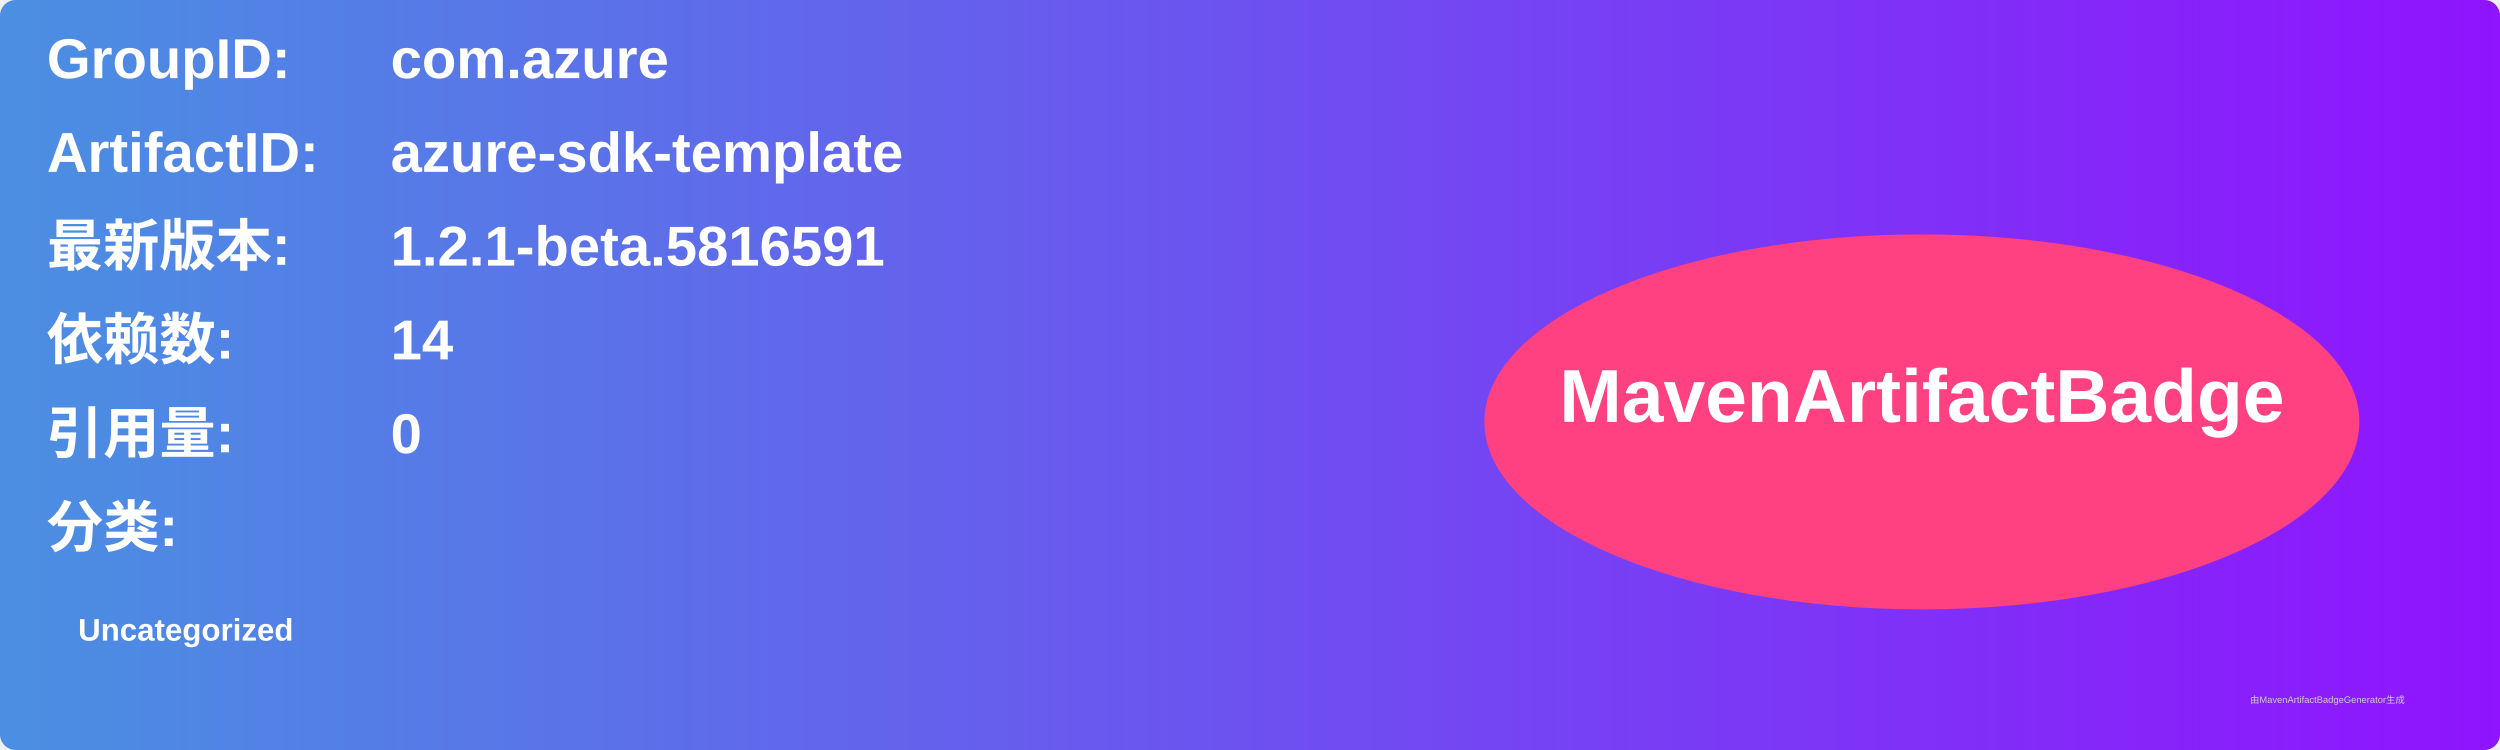
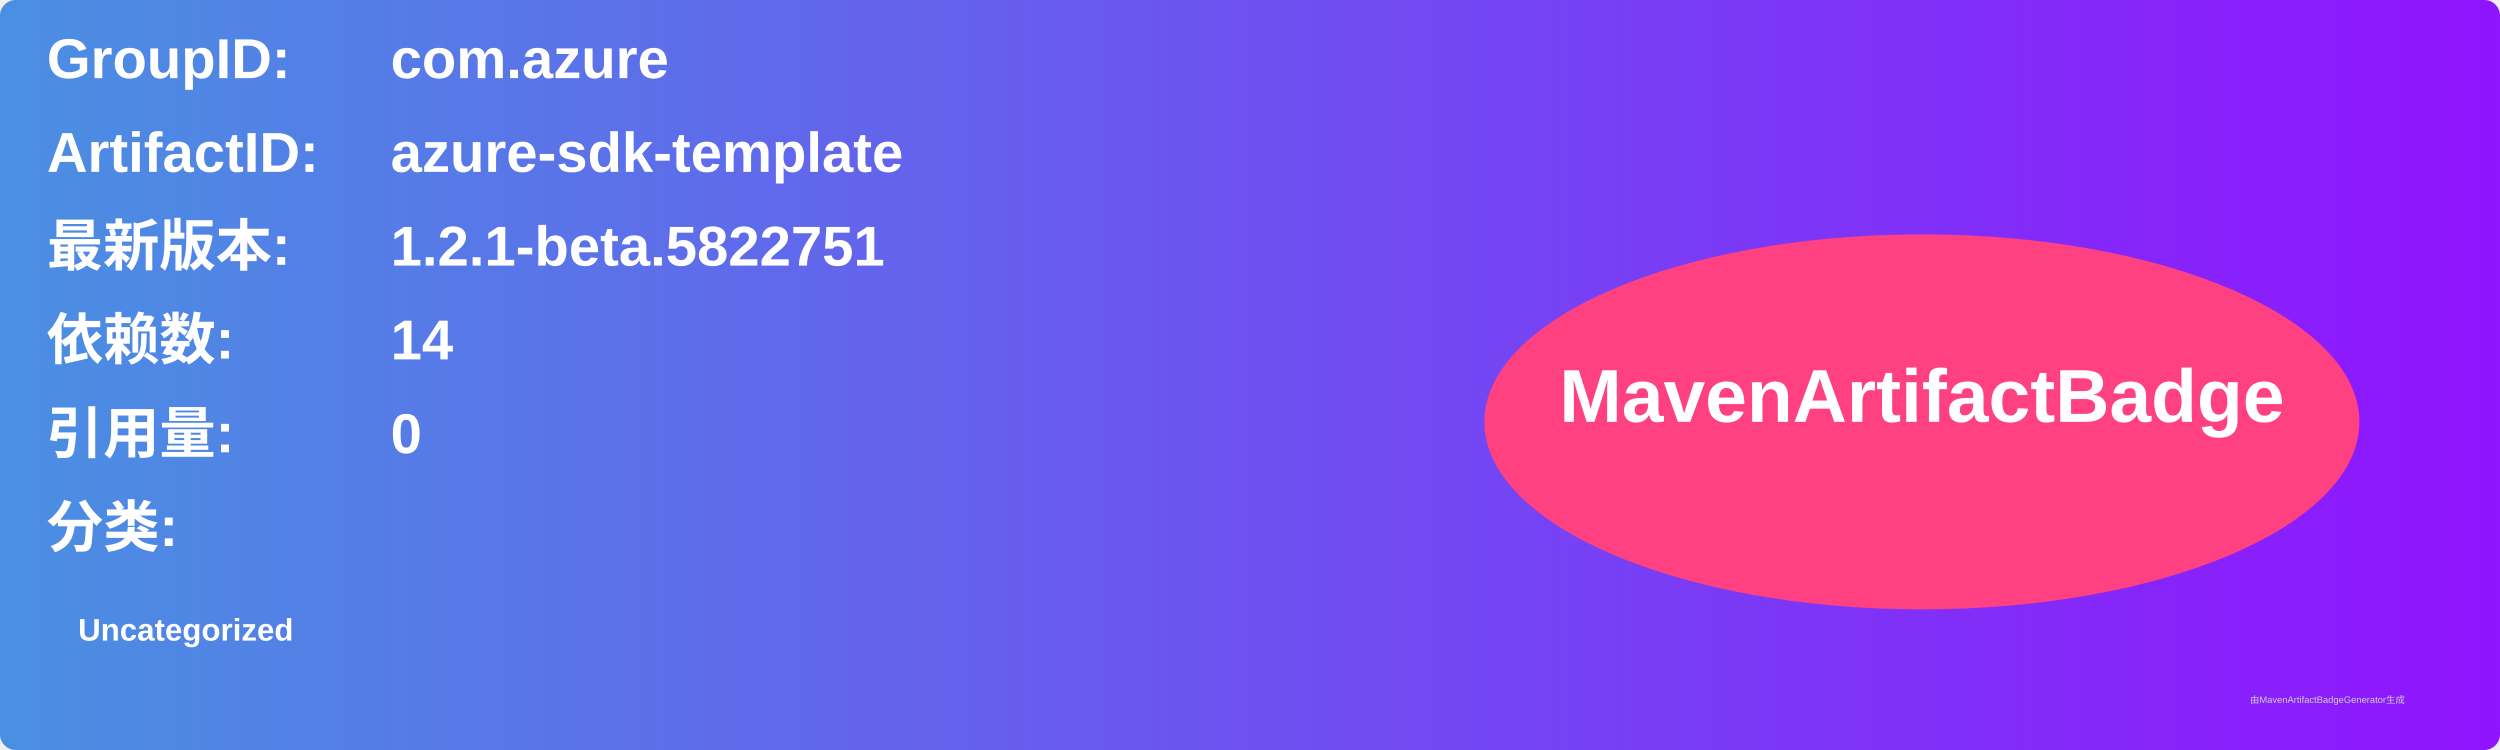
<svg xmlns="http://www.w3.org/2000/svg" width="800" height="240" viewBox="0 0 800 240">
  <linearGradient id="grad" x1="0%" y1="0%" x2="100%" y2="0%">
    <stop offset="0%" stop-color="#4a90e2" />
    <stop offset="100%" stop-color="#9013fe" />
  </linearGradient>
  <rect width="100%" height="100%" rx="5" ry="5" fill="url(#grad)" />
  <g transform="translate(15, 15)">
    <text x="0" y="10" font-family="Arial" font-size="18" fill="white" font-weight="bold" width="260">GroupID:</text>
    <text x="110" y="10" font-family="Arial" font-size="18" fill="white" font-weight="bold" width="460">com.azure</text>
    <text x="0" y="40" font-family="Arial" font-size="18" fill="white" font-weight="bold" width="260">ArtifactID:</text>
    <text x="110" y="40" font-family="Arial" font-size="18" fill="white" font-weight="bold" width="460">azure-sdk-template</text>
    <text x="0" y="70" font-family="Arial" font-size="18" fill="white" font-weight="bold">最新版本:</text>
    <text x="110" y="70" font-family="Arial" font-size="18" fill="white" font-weight="bold">
-       <tspan font-weight="bold">1.2.1-beta.5816591</tspan>
+       <tspan font-weight="bold">1.2.1-beta.5822751</tspan>
    </text>
    <text x="0" y="100" font-family="Arial" font-size="18" fill="white" font-weight="bold">依赖数: </text>
    <text x="110" y="100" font-family="Arial" font-size="18" fill="white">
      <tspan font-weight="bold">14</tspan>
    </text>
    <text x="0" y="130" font-family="Arial" font-size="18" fill="white" font-weight="bold">引用量: </text>
    <text x="110" y="130" font-family="Arial" font-size="18" fill="white">
      <tspan font-weight="bold">0</tspan>
    </text>
    <text x="0" y="160" font-family="Arial" font-size="18" fill="white" font-weight="bold">分类:</text>
    <text x="10" y="190" font-family="Arial" font-size="10" fill="white">
      <tspan font-weight="bold">Uncategorized</tspan>
    </text>
    <ellipse cx="600" cy="120" rx="140" ry="60" fill="#ff4081" />
    <text x="600" y="120" text-anchor="middle" font-family="Arial" font-size="24" fill="white" font-weight="bold">MavenArtifactBadge</text>
  </g>
  <text x="720" y="225" font-family="Arial" font-size="3" fill="#d0d0d0">由MavenArtifactBadgeGenerator生成</text>
</svg>
